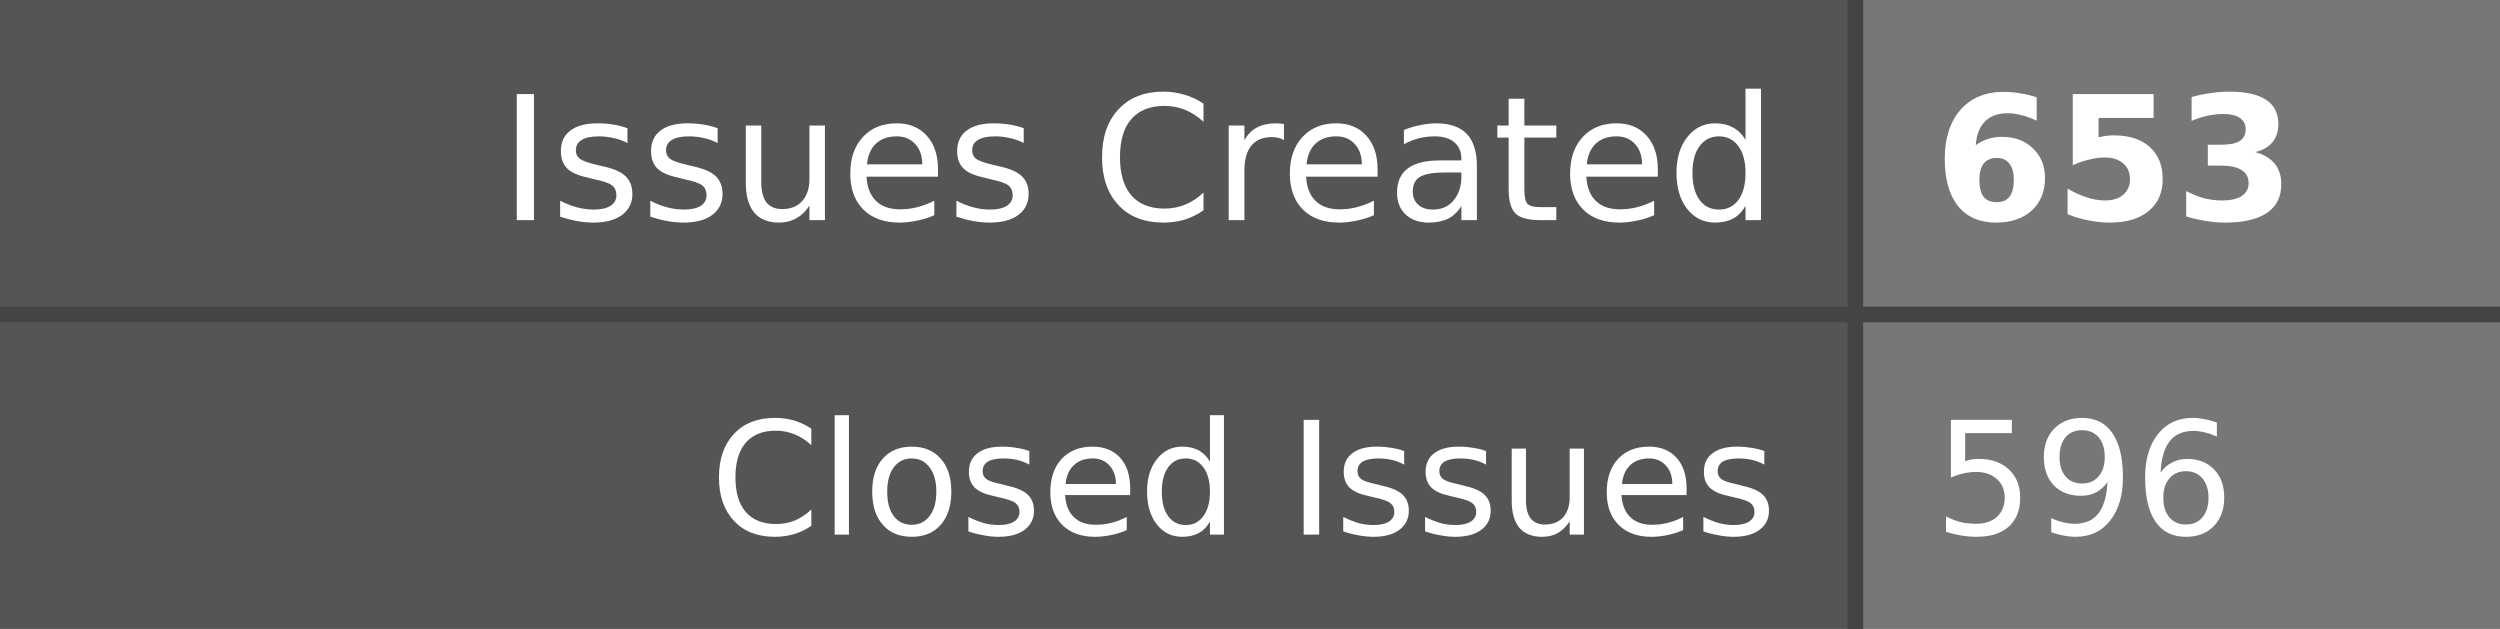
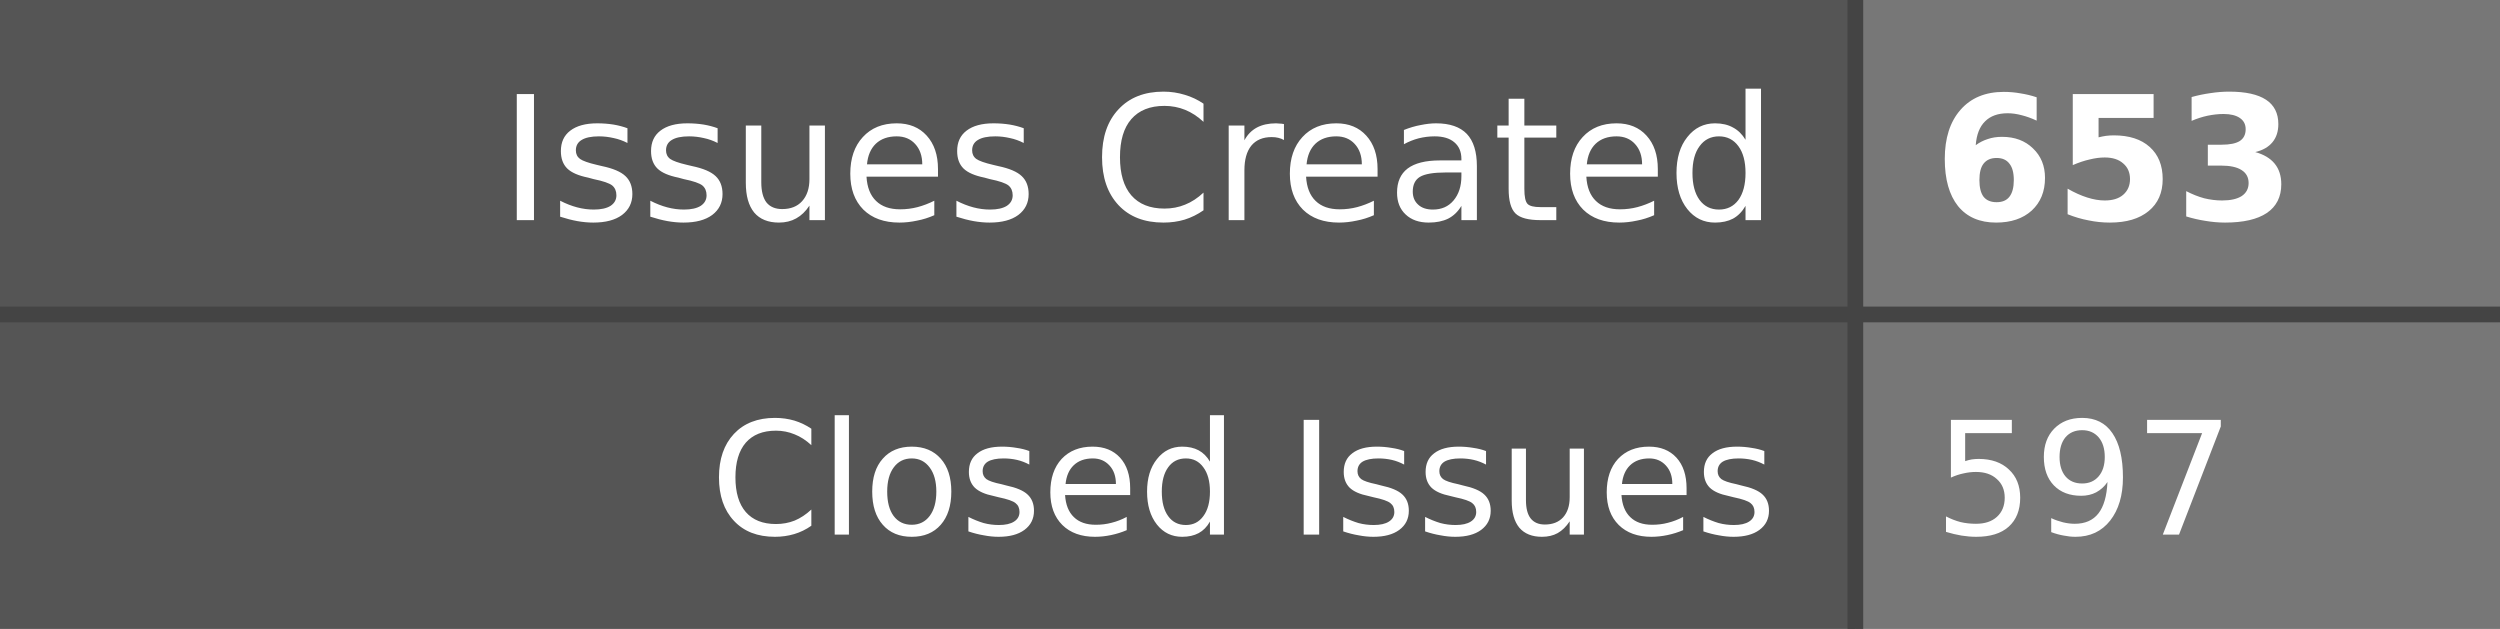
- <svg xmlns="http://www.w3.org/2000/svg" width="159" height="40" role="img" aria-label="Issues Created: 653, Closed Issues: 596">
+ <svg xmlns="http://www.w3.org/2000/svg" width="159" height="40" role="img" aria-label="Issues Created: 653, Closed Issues: 597">
  <style>
    .label-bg { fill: #555; }
    .value-bg { fill: #777; }
    .label-text { fill: #fff; }
    .value-text { fill: #fff; }
    .divider { stroke: #444; }
    
    @media (prefers-color-scheme: dark) {
      .label-bg { fill: #2d333b; }
      .value-bg { fill: #444c56; }
      .label-text { fill: #adbac7; }
      .value-text { fill: #cdd9e5; }
      .divider { stroke: #545d68; }
    }
    
    @media (prefers-color-scheme: light) {
      .label-bg { fill: #e1e4e8; }
      .value-bg { fill: #fafbfc; }
      .label-text { fill: #24292e; }
      .value-text { fill: #24292e; }
      .divider { stroke: #d1d5da; }
    }
  </style>
  <rect class="label-bg" width="118" height="20" x="0" y="0" />
  <rect class="value-bg" width="41" height="20" x="118" y="0" />
  <rect class="label-bg" width="118" height="20" x="0" y="20" />
  <rect class="value-bg" width="41" height="20" x="118" y="20" />
  <line class="divider" x1="0" y1="20" x2="159" y2="20" stroke-width="1" />
  <line class="divider" x1="118" y1="0" x2="118" y2="40" stroke-width="1" />
  <g font-family="Verdana,Geneva,DejaVu Sans,sans-serif" text-rendering="geometricPrecision" font-size="11">
    <text class="label-text" x="113" y="14" text-anchor="end">Issues Created</text>
    <text class="value-text" x="123" y="14" text-anchor="start" font-weight="bold">653</text>
    <text class="label-text" x="113" y="34" text-anchor="end" font-size="10">Closed Issues</text>
-     <text class="value-text" x="123" y="34" text-anchor="start" font-size="10">596</text>
+     <text class="value-text" x="123" y="34" text-anchor="start" font-size="10">597</text>
  </g>
</svg>
